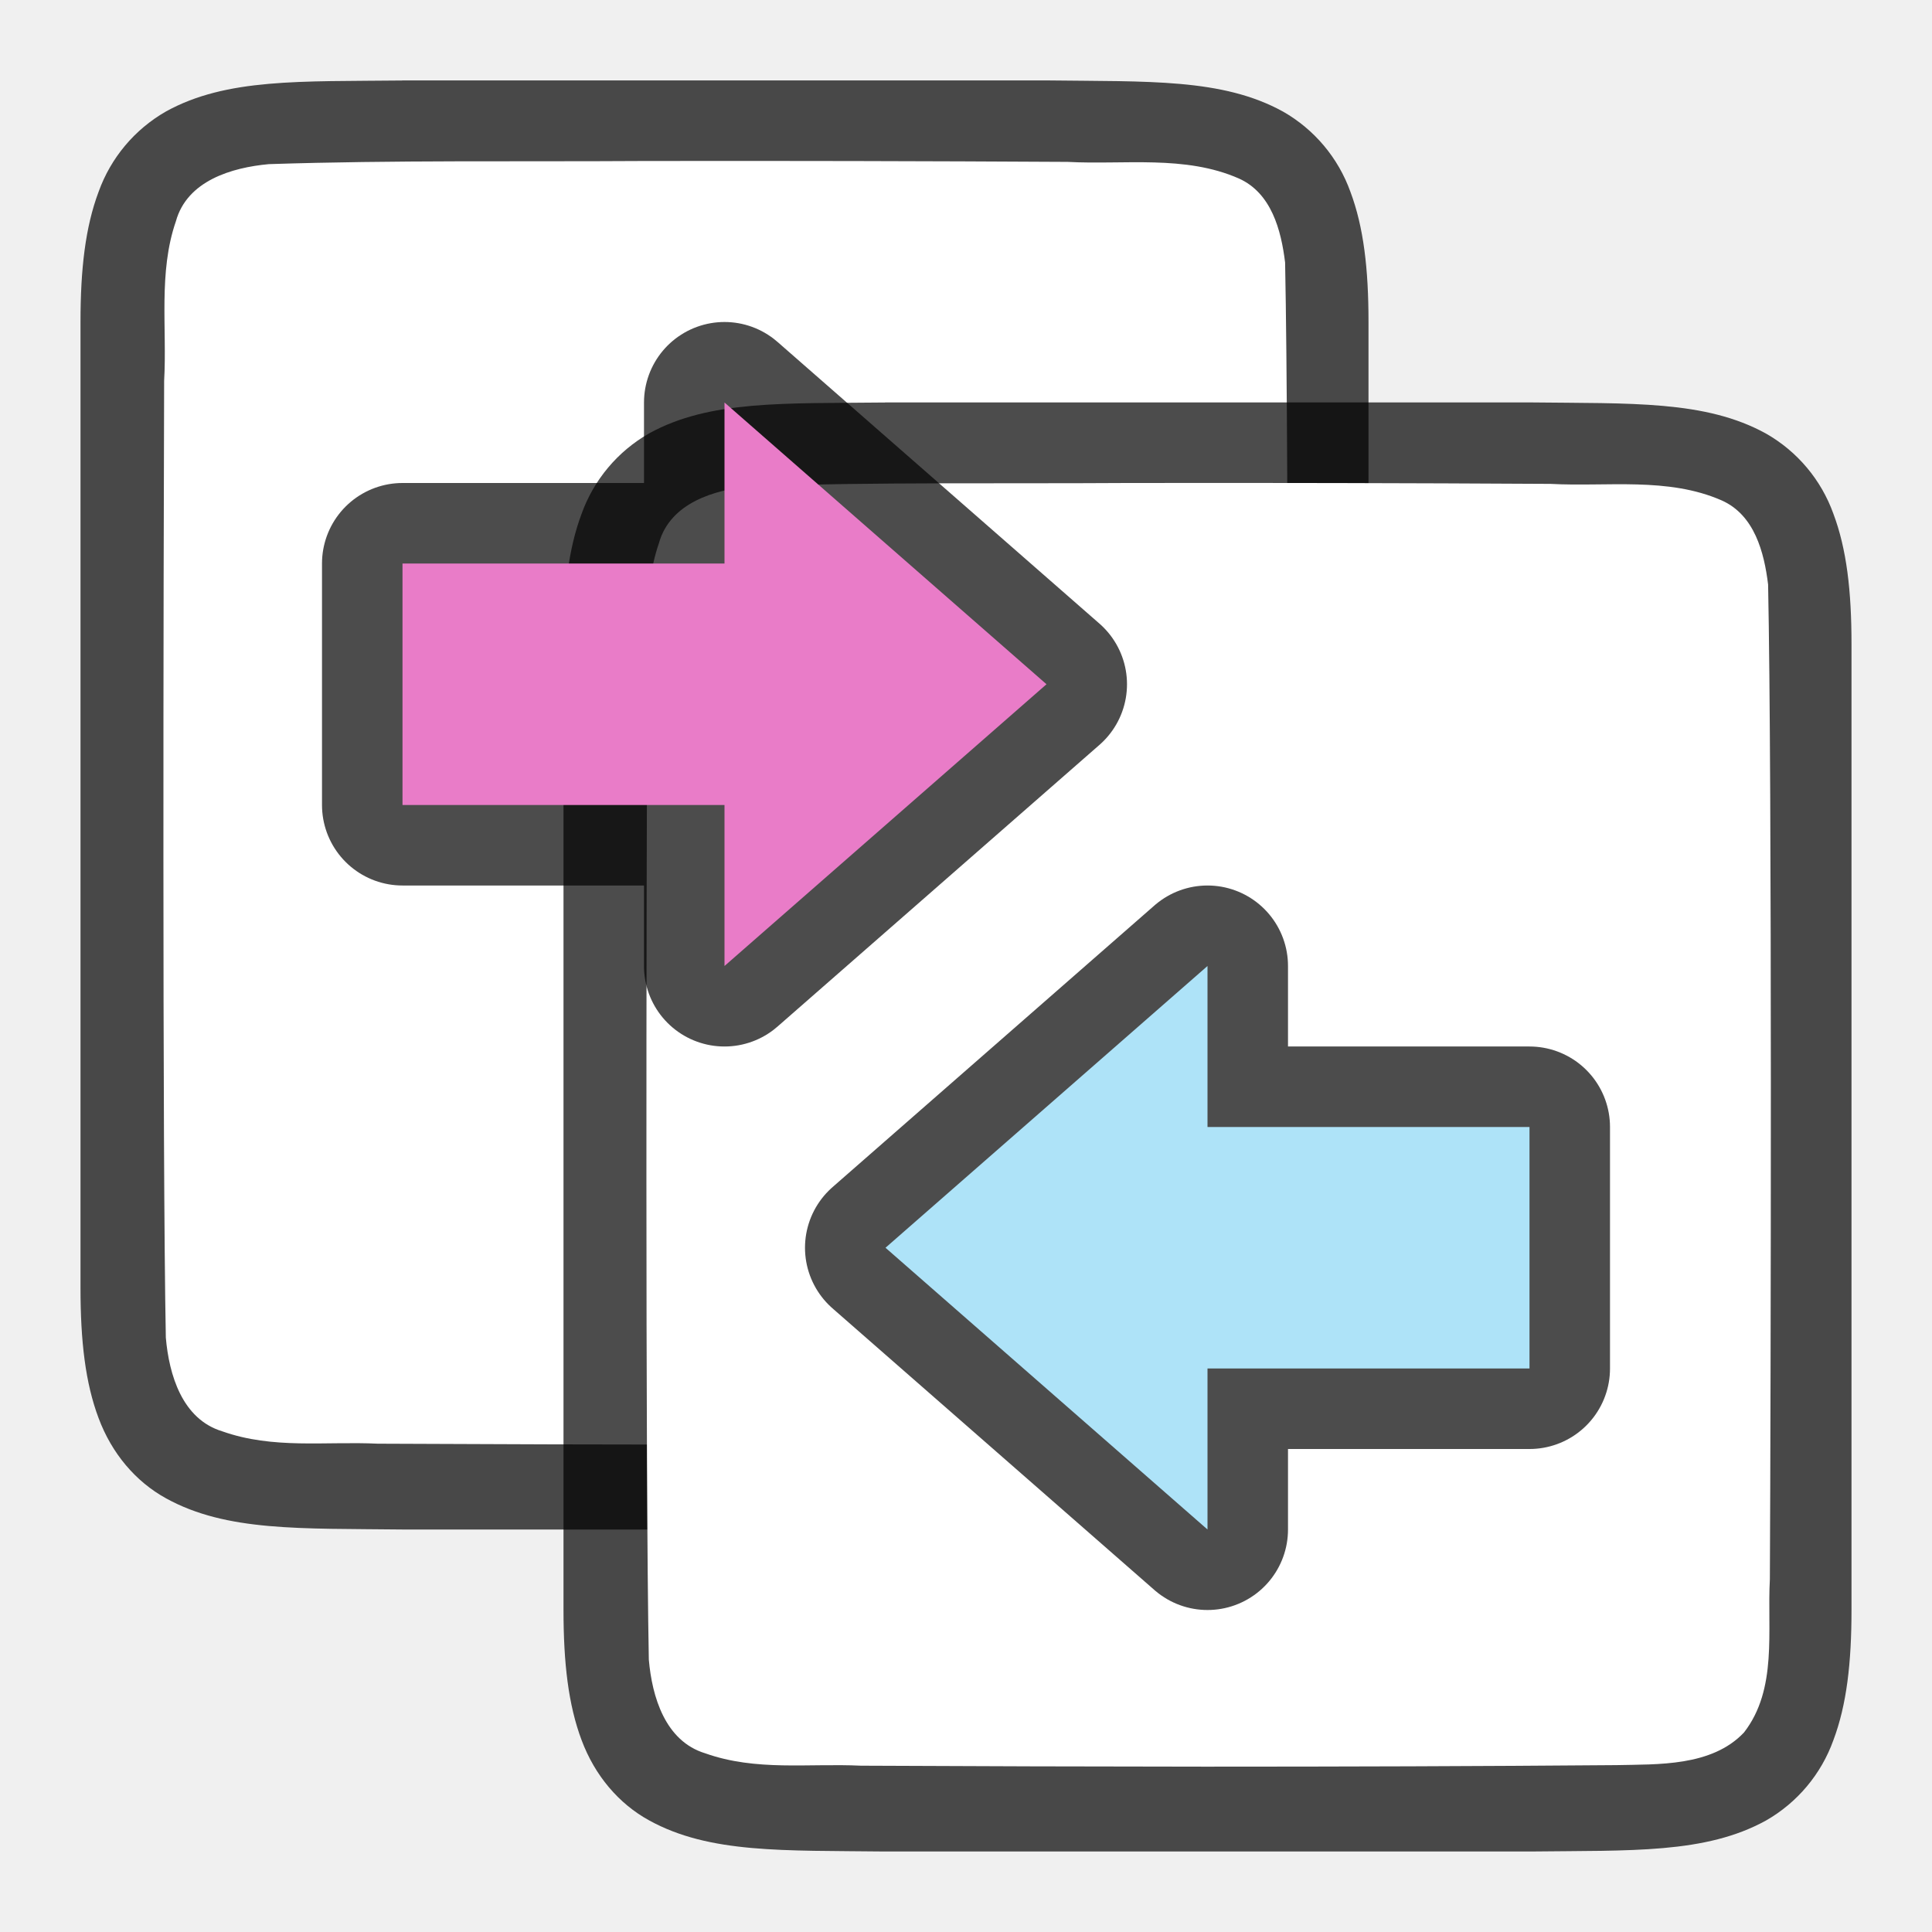
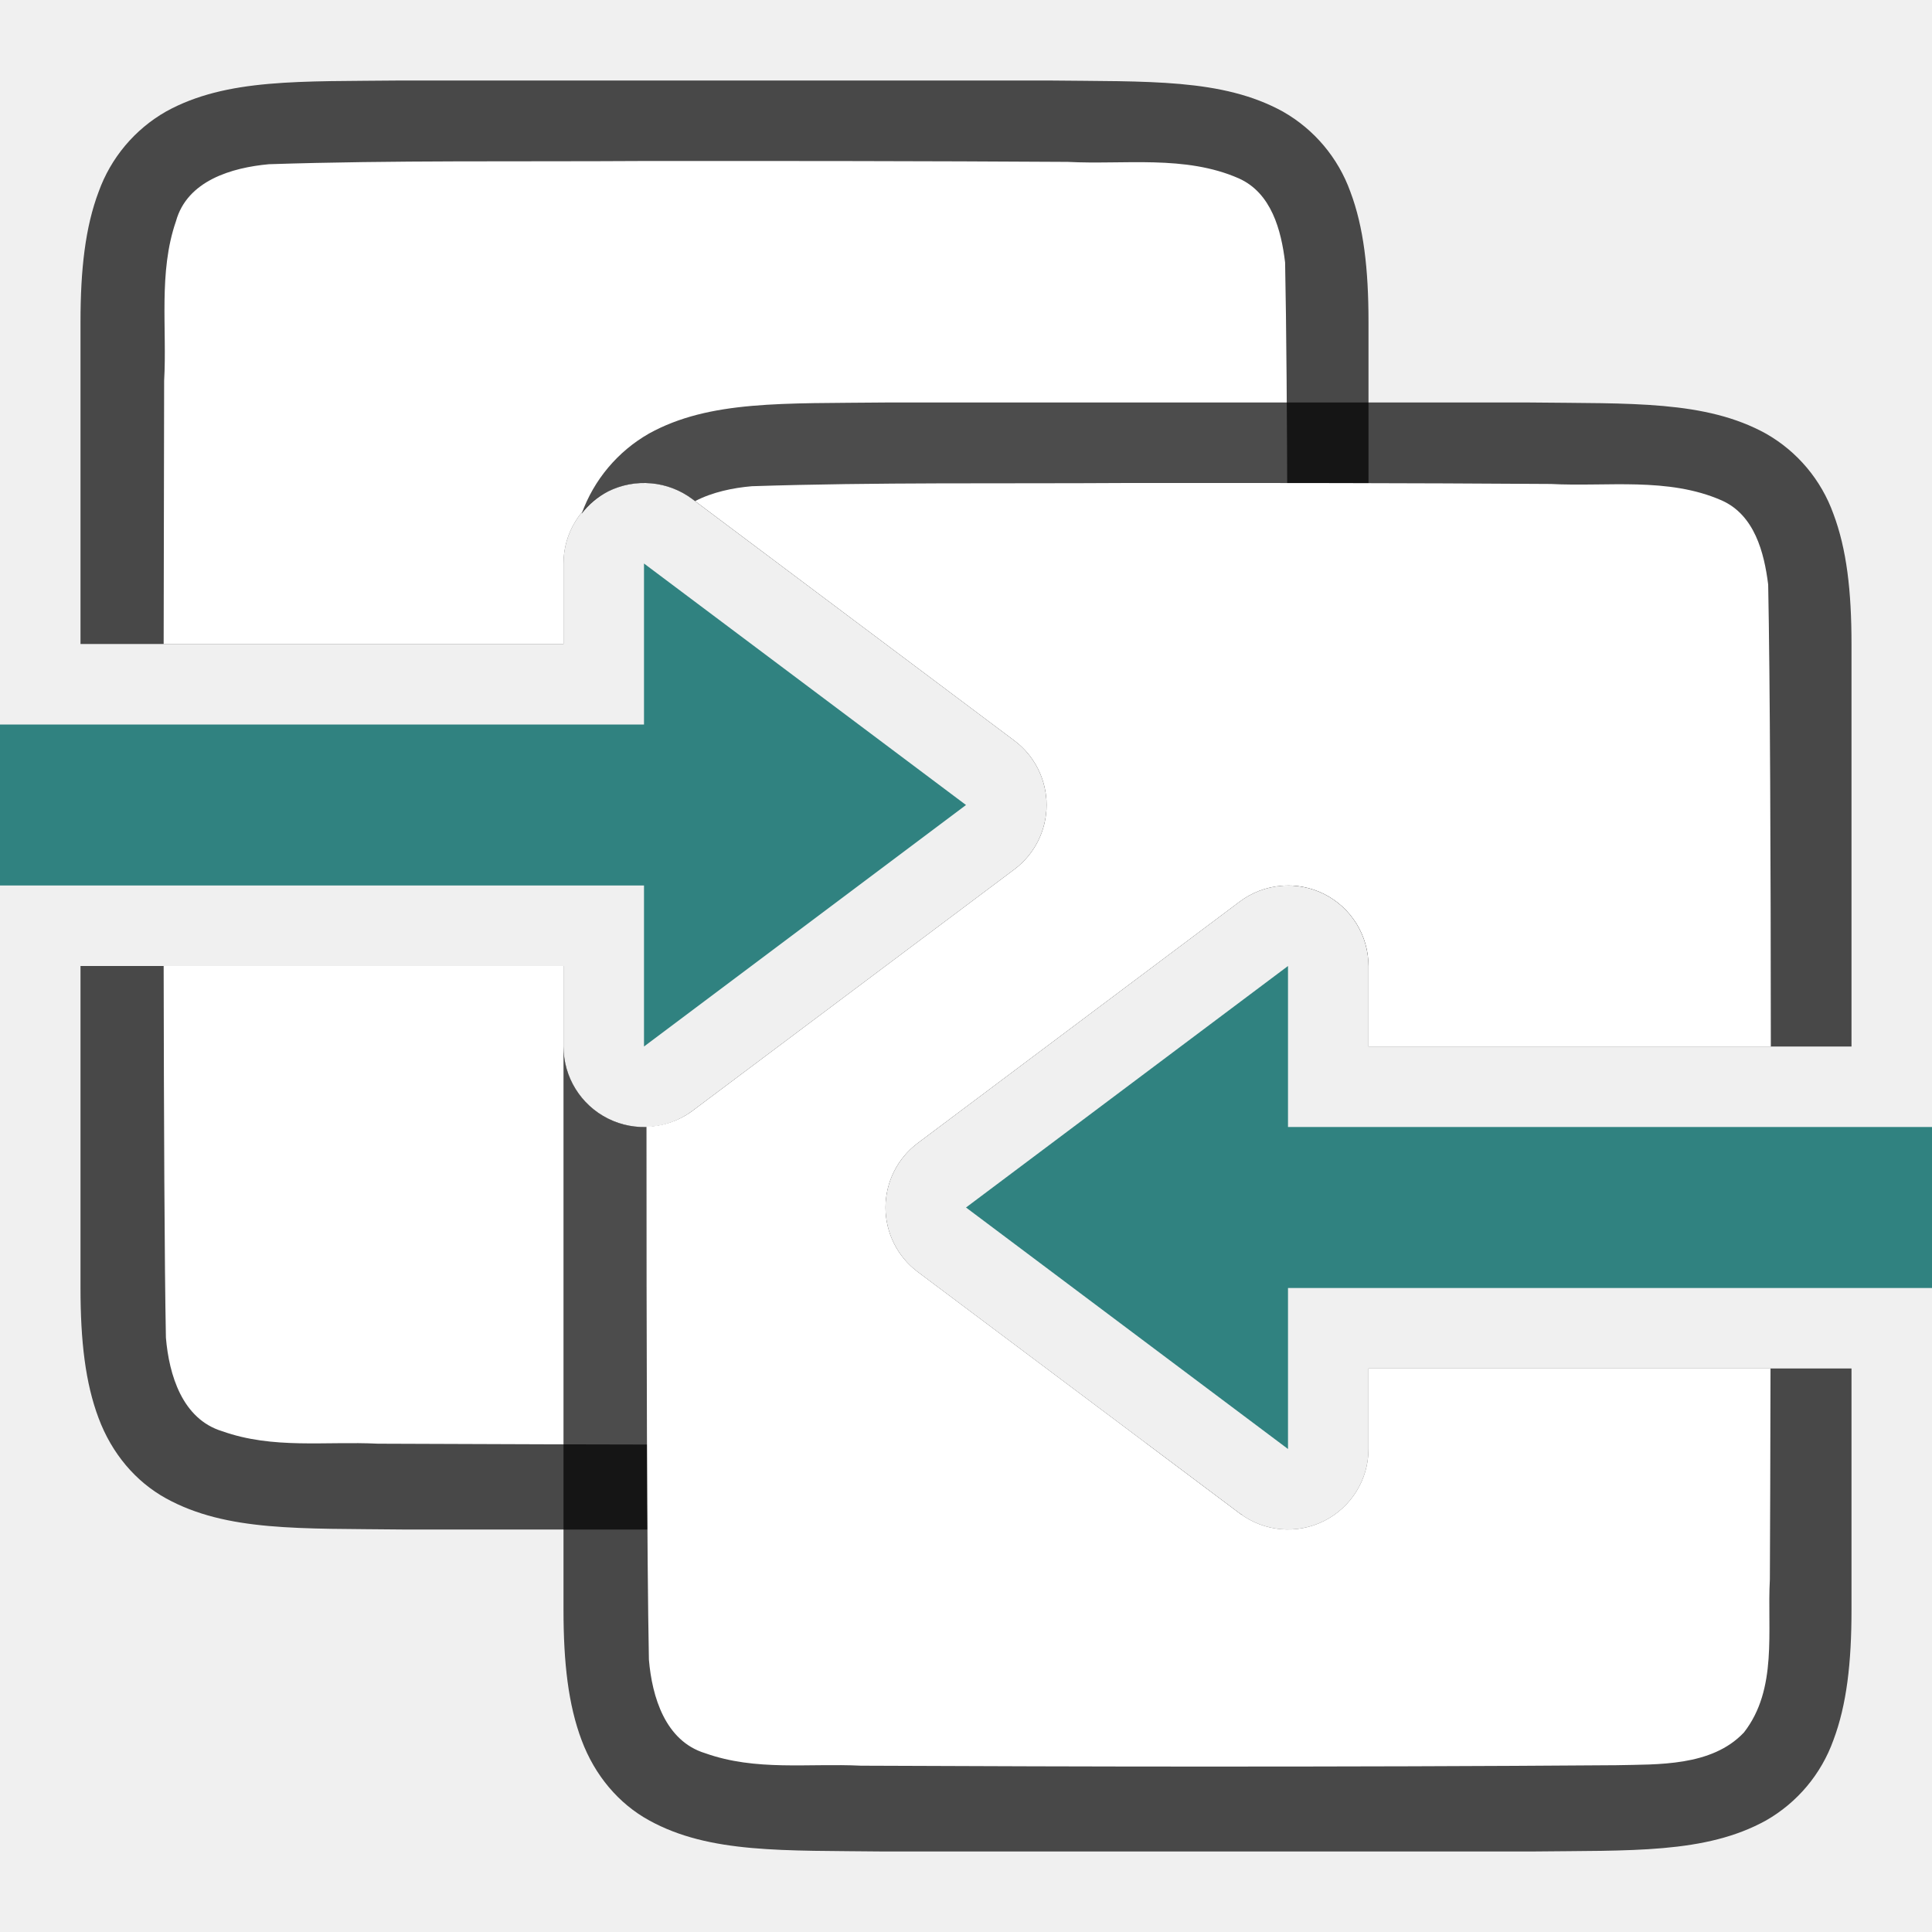
<svg xmlns="http://www.w3.org/2000/svg" viewBox="0 0 24 24">
-   <path style="font-style:normal;font-variant:normal;font-weight:400;font-stretch:normal;font-size:15px;line-height:125%;font-family:Ubuntu;-inkscape-font-specification:Ubuntu;text-align:center;letter-spacing:0;word-spacing:0;writing-mode:lr-tb;text-anchor:middle;display:inline;opacity:.7;fill:#000;fill-opacity:1;stroke:none;stroke-width:1" d="M4.994 1c-1.258.014-2.179-.031-2.931.384a1.88 1.88 0 0 0-.838.998C1.06 2.821 1 3.342 1 4V16c0 .658.06 1.179.225 1.617.164.439.461.789.838.996.752.415 1.673.372 2.931.387h8.012c1.258-.014 2.179.03 2.932-.385a1.88 1.88 0 0 0 .837-.998c.165-.438.225-.96.225-1.617V3.999c0-.657-.06-1.178-.225-1.617a1.875 1.875 0 0 0-.837-.996c-.753-.415-1.674-.371-2.932-.387H4.998z" />
-   <path style="opacity:1;vector-effect:none;fill:#fff;fill-opacity:1;stroke:none;stroke-width:1;stroke-linecap:round;stroke-linejoin:bevel;stroke-miterlimit:4;stroke-dasharray:none;stroke-dashoffset:0;stroke-opacity:1" d="M8 2c-1.557.01-3.11-.012-4.66.039-.461.042-1.016.206-1.155.71-.22.635-.109 1.334-.146 1.982-.008 2.297-.023 9.596.021 11.885.04.462.203 1.013.7 1.164.632.225 1.283.123 1.935.154 1.424.007 2.85.011 4.277.012 1.704 0 3.408-.005 5.107-.019.512-.012 1.183.02 1.585-.405.42-.54.287-1.268.322-1.904.012-2.444.028-9.91-.022-12.357-.049-.402-.17-.863-.575-1.044-.668-.294-1.426-.168-2.126-.206A715.83 715.83 0 0 0 8 2z" />
-   <path d="M10.994 5c-1.258.014-2.179-.031-2.931.384a1.88 1.88 0 0 0-.838.998C7.06 6.821 7 7.342 7 8V20c0 .658.06 1.179.225 1.617.164.439.461.789.838.996.752.415 1.673.372 2.931.387h8.012c1.258-.015 2.179.03 2.932-.385a1.88 1.88 0 0 0 .837-.998c.165-.438.225-.96.225-1.617V7.999c0-.657-.06-1.178-.225-1.617a1.875 1.875 0 0 0-.837-.996c-.753-.415-1.674-.372-2.932-.387H10.998z" style="font-style:normal;font-variant:normal;font-weight:400;font-stretch:normal;font-size:15px;line-height:125%;font-family:Ubuntu;-inkscape-font-specification:Ubuntu;text-align:center;letter-spacing:0;word-spacing:0;writing-mode:lr-tb;text-anchor:middle;display:inline;opacity:.7;fill:#000;fill-opacity:1;stroke:none;stroke-width:1" />
-   <path d="M14 6c-1.557.01-3.11-.012-4.66.039-.461.042-1.016.206-1.155.71-.22.635-.109 1.334-.146 1.982-.008 2.297-.023 9.596.021 11.885.04.462.203 1.013.7 1.164.632.225 1.283.123 1.935.154 1.424.007 2.85.011 4.277.012 1.704 0 3.408-.005 5.107-.019.512-.012 1.183.02 1.585-.405.42-.54.287-1.268.322-1.904.012-2.444.028-9.91-.022-12.357-.049-.402-.17-.863-.575-1.044-.668-.294-1.426-.168-2.126-.206A715.83 715.83 0 0 0 14 6z" style="opacity:1;vector-effect:none;fill:#fff;fill-opacity:1;stroke:none;stroke-width:1;stroke-linecap:round;stroke-linejoin:bevel;stroke-miterlimit:4;stroke-dasharray:none;stroke-dashoffset:0;stroke-opacity:1" />
-   <path style="opacity:.7;fill:#000;fill-opacity:1;stroke:#000;stroke-width:2;stroke-linecap:butt;stroke-linejoin:round;stroke-miterlimit:4;stroke-dasharray:none;stroke-opacity:1" d="M13 8.5 9 12v-2H5V7h4V5z" />
-   <path d="M13 8.5 9 12v-2H5V7h4V5z" style="fill:#e97cc8;fill-opacity:1;stroke:none;stroke-width:1px;stroke-linecap:butt;stroke-linejoin:miter;stroke-opacity:1" />
-   <path d="m11 15.5 4 3.5v-2h4v-3h-4v-2z" style="opacity:.7;fill:#000;fill-opacity:1;stroke:#000;stroke-width:2;stroke-linecap:butt;stroke-linejoin:round;stroke-miterlimit:4;stroke-dasharray:none;stroke-opacity:1" />
-   <path style="fill:#aee3f8;fill-opacity:1;stroke:none;stroke-width:1px;stroke-linecap:butt;stroke-linejoin:miter;stroke-opacity:1" d="m11 15.5 4 3.5v-2h4v-3h-4v-2z" />
+   <path style="font-style:normal;font-variant:normal;font-weight:400;font-stretch:normal;font-size:15px;line-height:125%;font-family:Ubuntu;-inkscape-font-specification:Ubuntu;text-align:center;letter-spacing:0;word-spacing:0;writing-mode:lr-tb;text-anchor:middle;display:inline;opacity:.7;fill:#000;fill-opacity:1;stroke:none;stroke-width:1" d="M4.994 1c-1.258.014-2.179-.03-2.931.385a1.88 1.88 0 0 0-.838.998C1.06 2.82 1 3.343 1 4v4h6V7a1 1 0 0 1 .553-.895 1 1 0 0 1 .537-.101 1 1 0 0 1 .51.195l4 3a1 1 0 0 1 0 1.602l-4 3A1 1 0 0 1 7 13v-1H1v4c0 .658.06 1.179.225 1.617.164.439.461.789.837.996.753.415 1.674.372 2.932.387h8.012c.99-.011 1.769.01 2.424-.182a1 1 0 0 1-.03-.017l-4-3a1 1 0 0 1 0-1.602l4-3a1 1 0 0 1 .51-.195 1 1 0 0 1 .537.101A1 1 0 0 1 17 12V4c0-.658-.06-1.179-.225-1.617a1.875 1.875 0 0 0-.837-.996c-.753-.415-1.674-.372-2.932-.387H4.994z" />
+   <path style="opacity:1;vector-effect:none;fill:#fff;fill-opacity:1;stroke:none;stroke-width:1;stroke-linecap:round;stroke-linejoin:bevel;stroke-miterlimit:4;stroke-dasharray:none;stroke-dashoffset:0;stroke-opacity:1" d="M8 2c-1.557.01-3.11-.011-4.66.04-.461.042-1.015.204-1.154.708-.22.635-.11 1.334-.147 1.982L2.033 8H7V7a1 1 0 0 1 .553-.895 1 1 0 0 1 .537-.101 1 1 0 0 1 .51.195l4 3a1 1 0 0 1 0 1.602l-4 3A1 1 0 0 1 7 13v-1H2.033c.003 1.899.01 3.693.028 4.617.039.462.203 1.011.699 1.162.632.225 1.283.123 1.935.155 1.425.006 2.85.011 4.276.011 1.704 0 3.408-.004 5.107-.017l.154-.004L11.4 15.8a1 1 0 0 1 0-1.602l4-3a1 1 0 0 1 .51-.195 1 1 0 0 1 .084.004c.003-3.005.002-6.213-.03-7.746-.048-.402-.17-.864-.575-1.045-.668-.294-1.426-.168-2.125-.205C11.509 2 9.754 1.999 8 2z" />
+   <path style="font-style:normal;font-variant:normal;font-weight:400;font-stretch:normal;font-size:15px;line-height:125%;font-family:Ubuntu;-inkscape-font-specification:Ubuntu;text-align:center;letter-spacing:0;word-spacing:0;writing-mode:lr-tb;text-anchor:middle;display:inline;opacity:.7;fill:#000;fill-opacity:1;stroke:none;stroke-width:1" d="M10.994 5c-1.258.014-2.179-.03-2.931.385a1.88 1.88 0 0 0-.838.998 1 1 0 0 1 .328-.278 1 1 0 0 1 .537-.101 1 1 0 0 1 .51.195l4 3a1 1 0 0 1 0 1.602l-4 3A1 1 0 0 1 7 13v7c0 .658.06 1.179.225 1.617.164.439.461.789.838.996.752.415 1.673.372 2.931.387h8.012c1.258-.015 2.179.03 2.931-.385a1.88 1.88 0 0 0 .838-.998c.165-.438.225-.96.225-1.617v-3h-6v1a1 1 0 0 1-1.6.8l-4-3a1 1 0 0 1 0-1.6l4-3a1 1 0 0 1 .51-.196 1 1 0 0 1 .537.101A1 1 0 0 1 17 12v1h6V8c0-.658-.06-1.179-.225-1.617a1.875 1.875 0 0 0-.837-.996c-.753-.415-1.674-.372-2.932-.387h-8.012z" />
+   <path style="opacity:1;vector-effect:none;fill:#fff;fill-opacity:1;stroke:none;stroke-width:1;stroke-linecap:round;stroke-linejoin:bevel;stroke-miterlimit:4;stroke-dasharray:none;stroke-dashoffset:0;stroke-opacity:1" d="M14 6c-1.557.01-3.11-.011-4.66.04-.234.02-.49.073-.705.185L12.6 9.199a1 1 0 0 1 0 1.602l-4 3a1 1 0 0 1-.569.195c0 2.654.005 5.346.03 6.621.039.462.203 1.011.699 1.162.632.225 1.283.123 1.935.155 1.425.006 2.85.011 4.276.011 1.704 0 3.408-.004 5.107-.017.512-.012 1.185.019 1.586-.407.421-.54.287-1.266.322-1.902.003-.611.006-1.536.008-2.619H17v1a1 1 0 0 1-1.6.8l-4-3a1 1 0 0 1 0-1.6l4-3a1 1 0 0 1 .51-.196 1 1 0 0 1 .537.101A1 1 0 0 1 17 12v1h4.998c-.001-2.32-.01-4.591-.033-5.738-.05-.402-.171-.864-.576-1.045-.668-.294-1.426-.168-2.125-.205C17.509 6 15.754 5.999 14 6z" />
+   <path d="m12 10-4 3v-2H0V9h8V7ZM12 15l4 3v-2h8v-2h-8v-2z" style="fill:#308280;fill-opacity:1;stroke:none;stroke-width:1px;stroke-linecap:butt;stroke-linejoin:miter;stroke-opacity:1" />
</svg>
